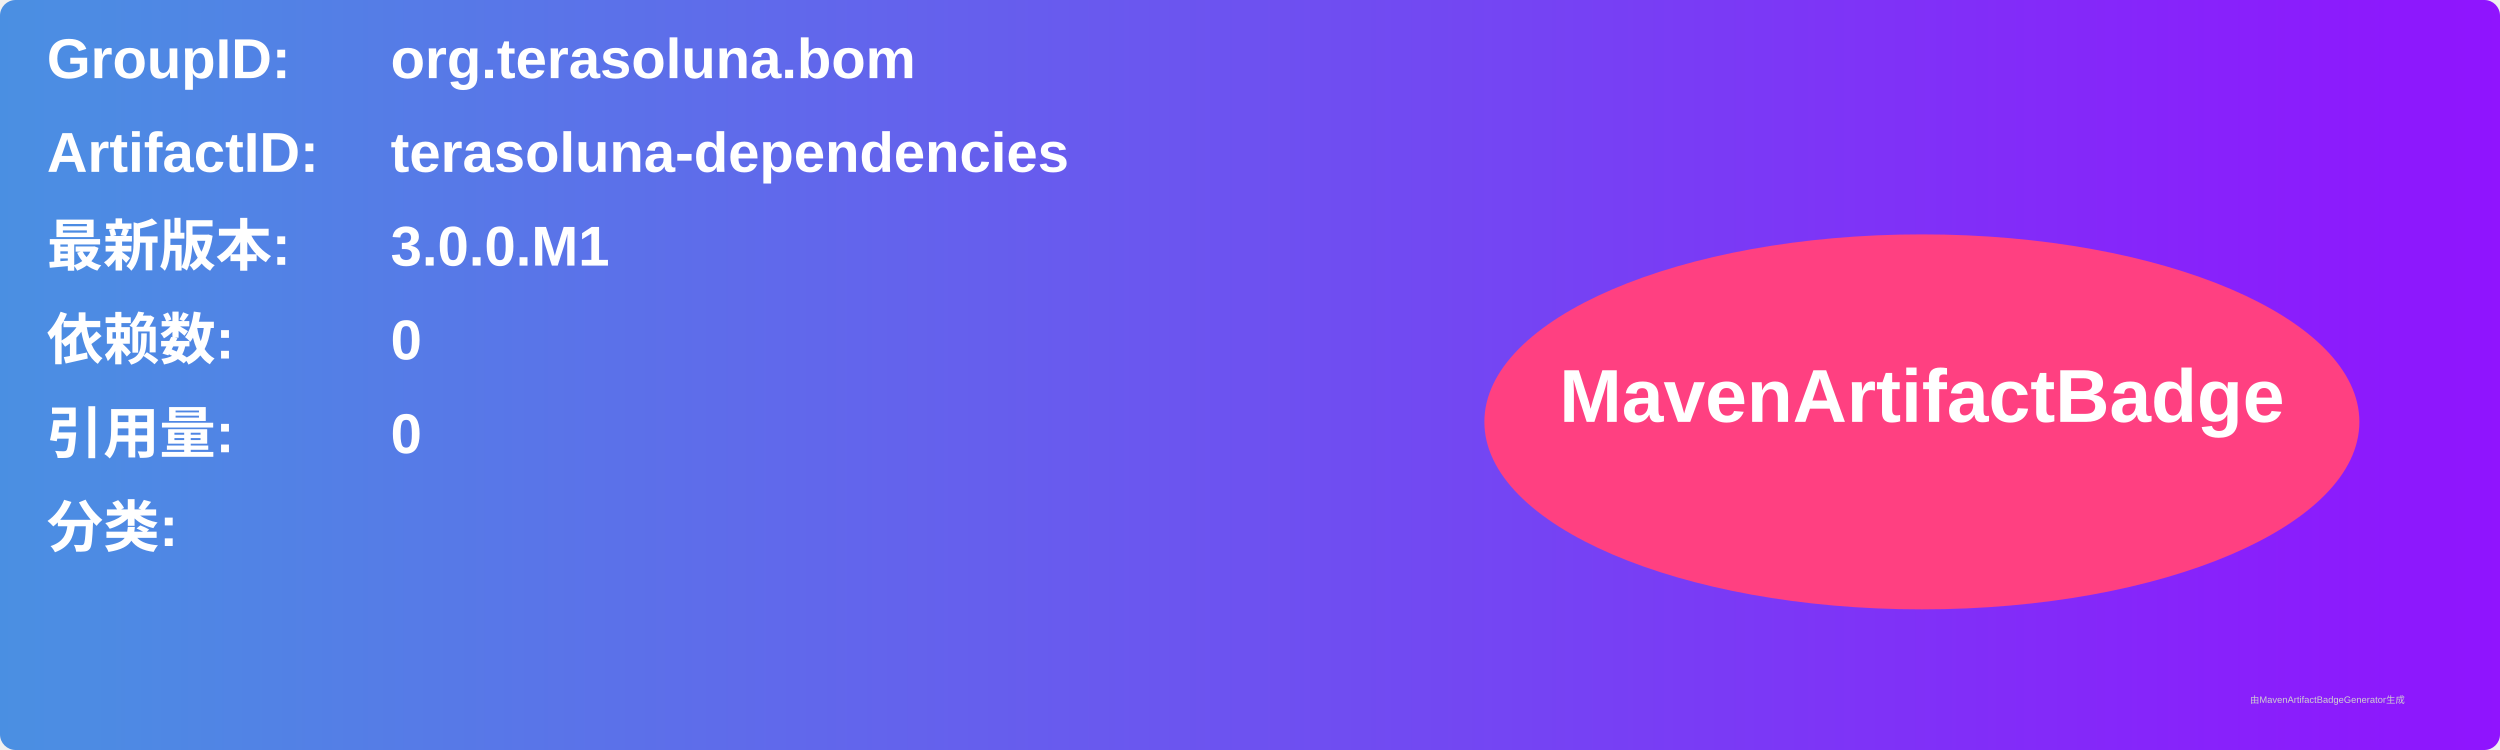
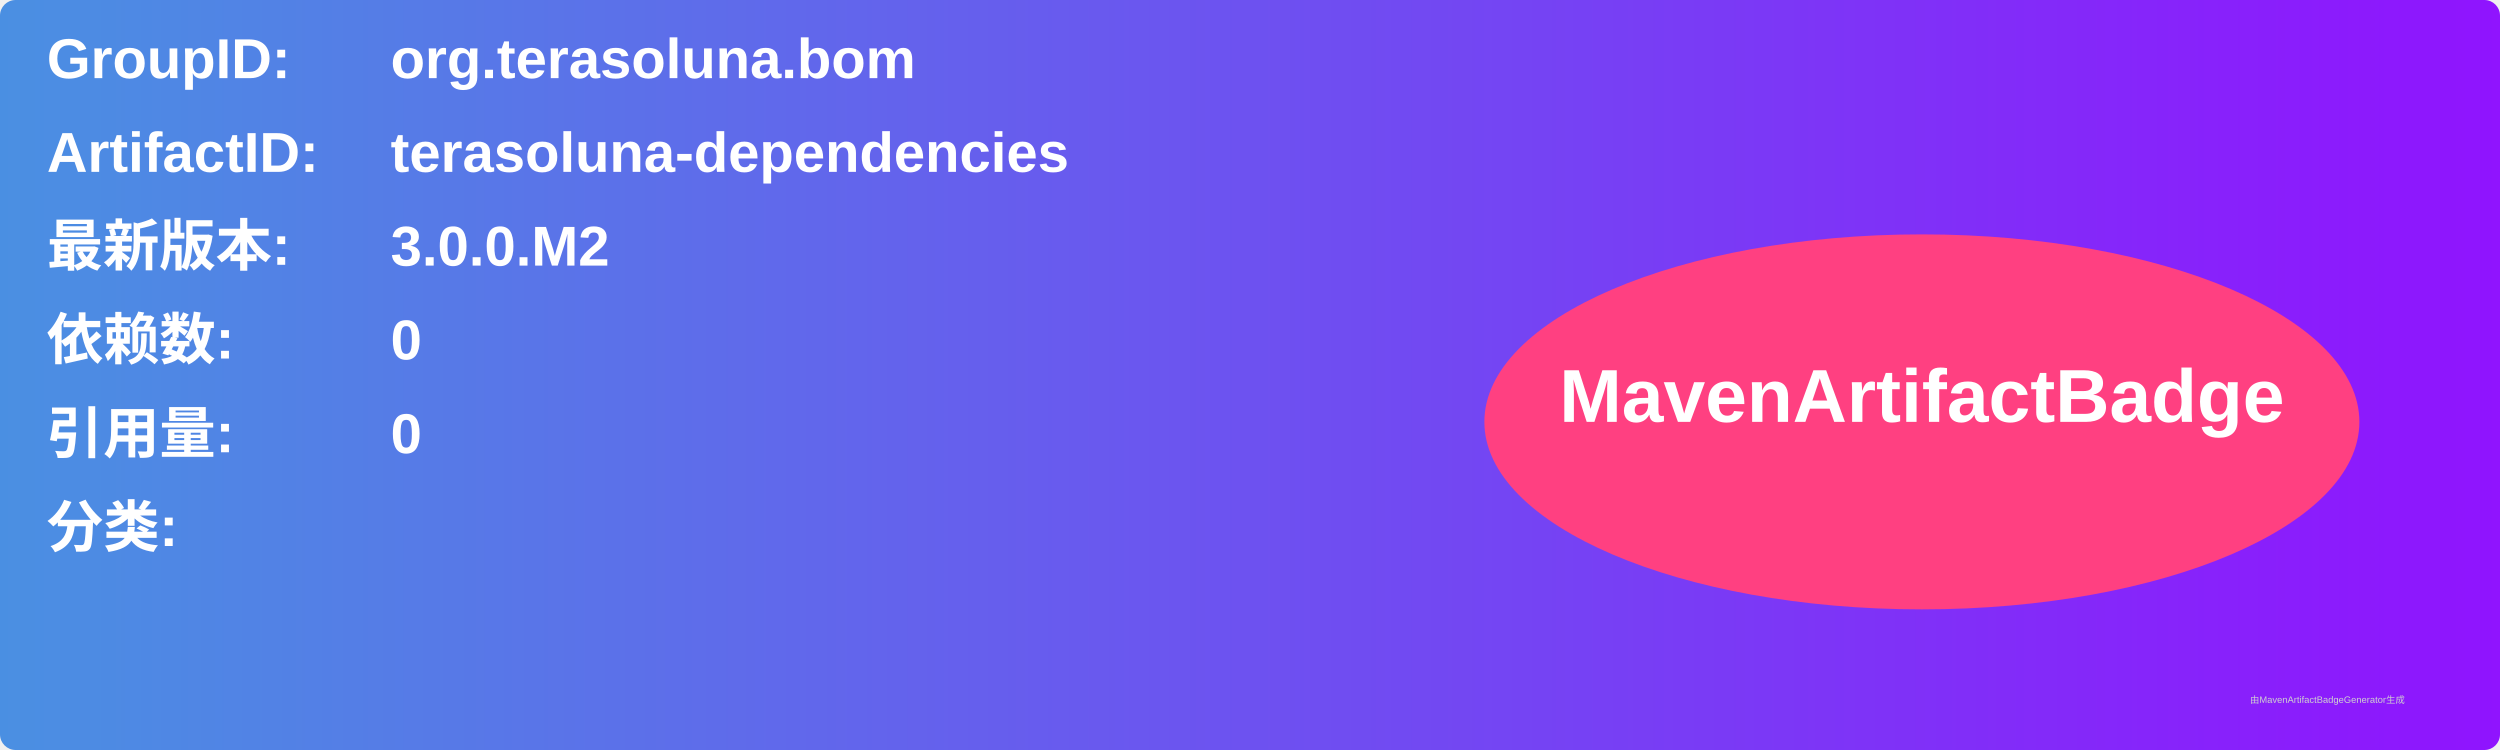
<svg xmlns="http://www.w3.org/2000/svg" width="800" height="240" viewBox="0 0 800 240">
  <linearGradient id="grad" x1="0%" y1="0%" x2="100%" y2="0%">
    <stop offset="0%" stop-color="#4a90e2" />
    <stop offset="100%" stop-color="#9013fe" />
  </linearGradient>
  <rect width="100%" height="100%" rx="5" ry="5" fill="url(#grad)" />
  <g transform="translate(15, 15)">
    <text x="0" y="10" font-family="Arial" font-size="18" fill="white" font-weight="bold" width="260">GroupID:</text>
    <text x="110" y="10" font-family="Arial" font-size="18" fill="white" font-weight="bold" width="460">org.terasoluna.bom</text>
    <text x="0" y="40" font-family="Arial" font-size="18" fill="white" font-weight="bold" width="260">ArtifactID:</text>
    <text x="110" y="40" font-family="Arial" font-size="18" fill="white" font-weight="bold" width="460">terasoluna-dependencies</text>
    <text x="0" y="70" font-family="Arial" font-size="18" fill="white" font-weight="bold">最新版本:</text>
    <text x="110" y="70" font-family="Arial" font-size="18" fill="white" font-weight="bold">
-       <tspan font-weight="bold">3.0.0.M1</tspan>
+       <tspan font-weight="bold">3.0.0.M2</tspan>
    </text>
    <text x="0" y="100" font-family="Arial" font-size="18" fill="white" font-weight="bold">依赖数: </text>
    <text x="110" y="100" font-family="Arial" font-size="18" fill="white">
      <tspan font-weight="bold">0</tspan>
    </text>
    <text x="0" y="130" font-family="Arial" font-size="18" fill="white" font-weight="bold">引用量: </text>
    <text x="110" y="130" font-family="Arial" font-size="18" fill="white">
      <tspan font-weight="bold">0</tspan>
    </text>
    <text x="0" y="160" font-family="Arial" font-size="18" fill="white" font-weight="bold">分类:</text>
    <text x="10" y="190" font-family="Arial" font-size="10" fill="white">
      <tspan font-weight="bold" />
    </text>
    <ellipse cx="600" cy="120" rx="140" ry="60" fill="#ff4081" />
    <text x="600" y="120" text-anchor="middle" font-family="Arial" font-size="24" fill="white" font-weight="bold">MavenArtifactBadge</text>
  </g>
  <text x="720" y="225" font-family="Arial" font-size="3" fill="#d0d0d0">由MavenArtifactBadgeGenerator生成</text>
</svg>
